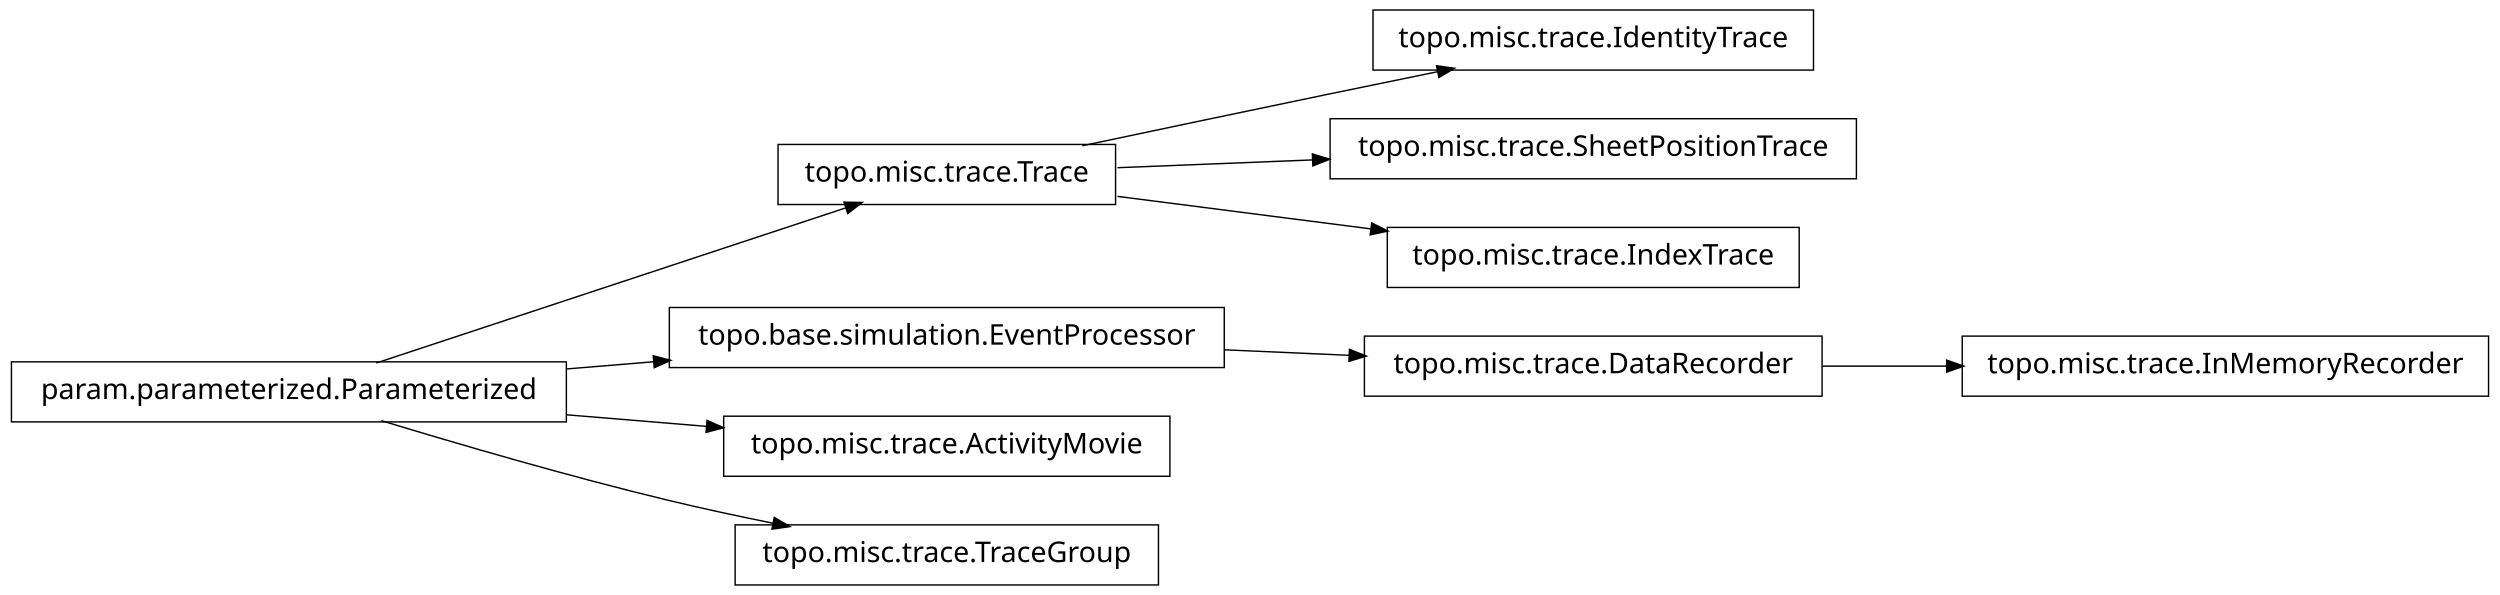
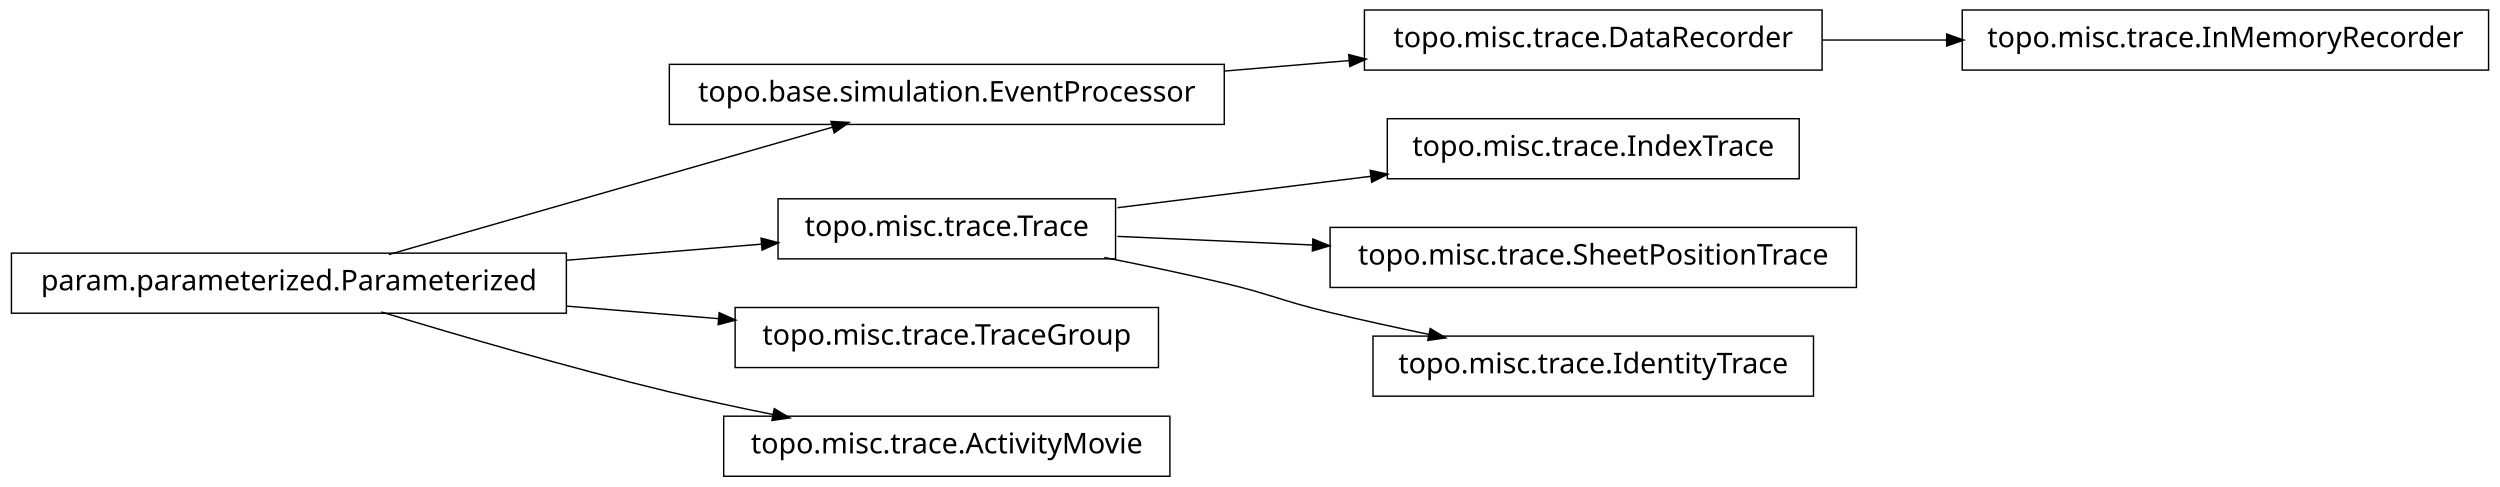
- <svg xmlns="http://www.w3.org/2000/svg" width="874pt" height="208pt" viewBox="0.00 0.00 874.00 208.00">
-   <g id="graph1" class="graph" transform="scale(1 1) rotate(0) translate(4 204)">
-     <polygon fill="white" stroke="white" points="-4,5 -4,-204 871,-204 871,5 -4,5" />
+ <svg xmlns="http://www.w3.org/2000/svg" width="874pt" height="170pt" viewBox="0.00 0.00 874.00 170.00">
+   <g id="graph1" class="graph" transform="scale(1 1) rotate(0) translate(4 166)">
+     <polygon fill="white" stroke="white" points="-4,5 -4,-166 871,-166 871,5 -4,5" />
    <g id="node1" class="node">
-       <polygon fill="none" stroke="black" stroke-width="0.5" points="630,-200.5 476,-200.5 476,-179.5 630,-179.5 630,-200.5" />
-       <text text-anchor="middle" x="553" y="-187.5" font-family="Vera" font-size="10.00">topo.misc.trace.IdentityTrace</text>
+       <polygon fill="none" stroke="black" stroke-width="0.5" points="424,-143.5 230,-143.5 230,-122.5 424,-122.5 424,-143.5" />
+       <text text-anchor="middle" x="327" y="-130.5" font-family="Vera" font-size="10.00">topo.base.simulation.EventProcessor</text>
+     </g>
+     <g id="node8" class="node">
+       <polygon fill="none" stroke="black" stroke-width="0.5" points="633,-162.5 473,-162.5 473,-141.5 633,-141.5 633,-162.5" />
+       <text text-anchor="middle" x="553" y="-149.5" font-family="Vera" font-size="10.00">topo.misc.trace.DataRecorder</text>
+     </g>
+     <g id="edge8" class="edge">
+       <path fill="none" stroke="black" stroke-width="0.5" d="M424.156,-141.168C438.647,-142.386 453.492,-143.634 467.714,-144.83" />
+       <polygon fill="black" stroke="black" points="467.794,-146.593 472.923,-145.268 468.087,-143.105 467.794,-146.593" />
    </g>
    <g id="node2" class="node">
-       <polygon fill="none" stroke="black" stroke-width="0.5" points="386,-153.5 268,-153.5 268,-132.5 386,-132.5 386,-153.5" />
-       <text text-anchor="middle" x="327" y="-140.5" font-family="Vera" font-size="10.00">topo.misc.trace.Trace</text>
+       <polygon fill="none" stroke="black" stroke-width="0.5" points="194,-77.5 5.68434e-14,-77.5 0,-56.5 194,-56.5 194,-77.5" />
+       <text text-anchor="middle" x="97" y="-64.5" font-family="Vera" font-size="10.00">param.parameterized.Parameterized</text>
    </g>
    <g id="edge2" class="edge">
-       <path fill="none" stroke="black" stroke-width="0.5" d="M374.383,-153.047C399.768,-158.412 431.581,-165.106 460,-171 472.536,-173.6 486.027,-176.372 498.741,-178.972" />
-       <polygon fill="black" stroke="black" points="498.509,-180.71 503.758,-179.997 499.21,-177.281 498.509,-180.71" />
+       <path fill="none" stroke="black" stroke-width="0.5" d="M131.932,-77.024C173.678,-89.003 243.371,-109.002 287.171,-121.571" />
+       <polygon fill="black" stroke="black" points="286.828,-123.293 292.117,-122.99 287.793,-119.929 286.828,-123.293" />
    </g>
-     <g id="node15" class="node">
-       <polygon fill="none" stroke="black" stroke-width="0.5" points="645,-162.5 461,-162.5 461,-141.5 645,-141.5 645,-162.5" />
-       <text text-anchor="middle" x="553" y="-149.5" font-family="Vera" font-size="10.00">topo.misc.trace.SheetPositionTrace</text>
+     <g id="node4" class="node">
+       <polygon fill="none" stroke="black" stroke-width="0.5" points="386,-96.5 268,-96.5 268,-75.5 386,-75.5 386,-96.5" />
+       <text text-anchor="middle" x="327" y="-83.5" font-family="Vera" font-size="10.00">topo.misc.trace.Trace</text>
+     </g>
+     <g id="edge4" class="edge">
+       <path fill="none" stroke="black" stroke-width="0.5" d="M194.207,-75.03C217.248,-76.934 241.266,-78.918 262.439,-80.667" />
+       <polygon fill="black" stroke="black" points="262.347,-82.415 267.474,-81.083 262.635,-78.927 262.347,-82.415" />
+     </g>
+     <g id="node14" class="node">
+       <polygon fill="none" stroke="black" stroke-width="0.5" points="401,-58.5 253,-58.5 253,-37.5 401,-37.5 401,-58.5" />
+       <text text-anchor="middle" x="327" y="-45.5" font-family="Vera" font-size="10.00">topo.misc.trace.TraceGroup</text>
    </g>
    <g id="edge14" class="edge">
-       <path fill="none" stroke="black" stroke-width="0.5" d="M386.674,-145.376C407.586,-146.209 431.66,-147.168 454.88,-148.093" />
-       <polygon fill="black" stroke="black" points="455.066,-149.851 460.132,-148.302 455.206,-146.354 455.066,-149.851" />
+       <path fill="none" stroke="black" stroke-width="0.5" d="M194.207,-58.97C211.874,-57.51 230.114,-56.004 247.206,-54.592" />
+       <polygon fill="black" stroke="black" points="247.632,-56.312 252.471,-54.157 247.344,-52.824 247.632,-56.312" />
    </g>
-     <g id="node18" class="node">
+     <g id="node16" class="node">
+       <polygon fill="none" stroke="black" stroke-width="0.5" points="405,-20.5 249,-20.5 249,0.5 405,0.5 405,-20.5" />
+       <text text-anchor="middle" x="327" y="-7.5" font-family="Vera" font-size="10.00">topo.misc.trace.ActivityMovie</text>
+     </g>
+     <g id="edge16" class="edge">
+       <path fill="none" stroke="black" stroke-width="0.5" d="M129.318,-56.934C156.126,-48.785 195.326,-37.333 230,-29 241.68,-26.193 254.224,-23.5 266.288,-21.07" />
+       <polygon fill="black" stroke="black" points="266.864,-22.739 271.425,-20.044 266.179,-19.307 266.864,-22.739" />
+     </g>
+     <g id="node6" class="node">
      <polygon fill="none" stroke="black" stroke-width="0.5" points="625,-124.5 481,-124.5 481,-103.5 625,-103.5 625,-124.5" />
      <text text-anchor="middle" x="553" y="-111.5" font-family="Vera" font-size="10.00">topo.misc.trace.IndexTrace</text>
    </g>
+     <g id="edge6" class="edge">
+       <path fill="none" stroke="black" stroke-width="0.5" d="M386.674,-93.393C413.872,-96.763 446.417,-100.795 475.477,-104.395" />
+       <polygon fill="black" stroke="black" points="475.307,-106.138 480.484,-105.016 475.737,-102.664 475.307,-106.138" />
+     </g>
+     <g id="node10" class="node">
+       <polygon fill="none" stroke="black" stroke-width="0.5" points="645,-86.5 461,-86.5 461,-65.5 645,-65.5 645,-86.5" />
+       <text text-anchor="middle" x="553" y="-73.5" font-family="Vera" font-size="10.00">topo.misc.trace.SheetPositionTrace</text>
+     </g>
+     <g id="edge10" class="edge">
+       <path fill="none" stroke="black" stroke-width="0.5" d="M386.674,-83.359C407.586,-82.434 431.66,-81.369 454.88,-80.342" />
+       <polygon fill="black" stroke="black" points="455.214,-82.079 460.132,-80.109 455.059,-78.582 455.214,-82.079" />
+     </g>
+     <g id="node18" class="node">
+       <polygon fill="none" stroke="black" stroke-width="0.5" points="630,-48.5 476,-48.5 476,-27.5 630,-27.5 630,-48.5" />
+       <text text-anchor="middle" x="553" y="-35.5" font-family="Vera" font-size="10.00">topo.misc.trace.IdentityTrace</text>
+     </g>
    <g id="edge18" class="edge">
-       <path fill="none" stroke="black" stroke-width="0.5" d="M386.674,-135.343C413.872,-131.853 446.417,-127.677 475.477,-123.948" />
-       <polygon fill="black" stroke="black" points="475.748,-125.677 480.484,-123.305 475.302,-122.206 475.748,-125.677" />
-     </g>
-     <g id="node4" class="node">
-       <polygon fill="none" stroke="black" stroke-width="0.5" points="424,-96.5 230,-96.5 230,-75.5 424,-75.5 424,-96.5" />
-       <text text-anchor="middle" x="327" y="-83.5" font-family="Vera" font-size="10.00">topo.base.simulation.EventProcessor</text>
+       <path fill="none" stroke="black" stroke-width="0.5" d="M382.049,-75.987C395.795,-73.275 410.473,-70.198 424,-67 440.16,-63.179 443.855,-60.886 460,-57 471.496,-54.233 483.853,-51.524 495.686,-49.059" />
+       <polygon fill="black" stroke="black" points="496.179,-50.744 500.721,-48.017 495.47,-47.316 496.179,-50.744" />
    </g>
    <g id="node12" class="node">
-       <polygon fill="none" stroke="black" stroke-width="0.5" points="633,-86.5 473,-86.5 473,-65.5 633,-65.5 633,-86.5" />
-       <text text-anchor="middle" x="553" y="-73.5" font-family="Vera" font-size="10.00">topo.misc.trace.DataRecorder</text>
-     </g>
-     <g id="edge16" class="edge">
-       <path fill="none" stroke="black" stroke-width="0.5" d="M424.156,-81.701C438.647,-81.06 453.492,-80.403 467.714,-79.774" />
-       <polygon fill="black" stroke="black" points="468.006,-81.513 472.923,-79.543 467.851,-78.016 468.006,-81.513" />
-     </g>
-     <g id="node5" class="node">
-       <polygon fill="none" stroke="black" stroke-width="0.5" points="194,-77.5 5.68434e-14,-77.5 0,-56.5 194,-56.5 194,-77.5" />
-       <text text-anchor="middle" x="97" y="-64.5" font-family="Vera" font-size="10.00">param.parameterized.Parameterized</text>
+       <polygon fill="none" stroke="black" stroke-width="0.5" points="866,-162.5 682,-162.5 682,-141.5 866,-141.5 866,-162.5" />
+       <text text-anchor="middle" x="774" y="-149.5" font-family="Vera" font-size="10.00">topo.misc.trace.InMemoryRecorder</text>
    </g>
    <g id="edge12" class="edge">
-       <path fill="none" stroke="black" stroke-width="0.5" d="M127.542,-77.092C170.104,-91.156 247.065,-116.587 291.925,-131.41" />
-       <polygon fill="black" stroke="black" points="291.401,-133.08 296.698,-132.987 292.499,-129.757 291.401,-133.08" />
-     </g>
-     <g id="edge4" class="edge">
-       <path fill="none" stroke="black" stroke-width="0.5" d="M194.207,-75.03C204.23,-75.858 214.438,-76.701 224.515,-77.534" />
-       <polygon fill="black" stroke="black" points="224.645,-79.3 229.772,-77.968 224.933,-75.812 224.645,-79.3" />
-     </g>
-     <g id="node7" class="node">
-       <polygon fill="none" stroke="black" stroke-width="0.5" points="405,-58.5 249,-58.5 249,-37.5 405,-37.5 405,-58.5" />
-       <text text-anchor="middle" x="327" y="-45.5" font-family="Vera" font-size="10.00">topo.misc.trace.ActivityMovie</text>
-     </g>
-     <g id="edge6" class="edge">
-       <path fill="none" stroke="black" stroke-width="0.5" d="M194.207,-58.97C210.399,-57.632 227.074,-56.255 242.904,-54.947" />
-       <polygon fill="black" stroke="black" points="243.4,-56.662 248.239,-54.506 243.111,-53.174 243.4,-56.662" />
-     </g>
-     <g id="node9" class="node">
-       <polygon fill="none" stroke="black" stroke-width="0.5" points="401,-20.5 253,-20.5 253,0.5 401,0.5 401,-20.5" />
-       <text text-anchor="middle" x="327" y="-7.5" font-family="Vera" font-size="10.00">topo.misc.trace.TraceGroup</text>
-     </g>
-     <g id="edge8" class="edge">
-       <path fill="none" stroke="black" stroke-width="0.5" d="M129.318,-56.934C156.126,-48.785 195.326,-37.333 230,-29 241.68,-26.193 254.224,-23.5 266.288,-21.07" />
-       <polygon fill="black" stroke="black" points="266.864,-22.739 271.425,-20.044 266.179,-19.307 266.864,-22.739" />
-     </g>
-     <g id="node11" class="node">
-       <polygon fill="none" stroke="black" stroke-width="0.5" points="866,-86.5 682,-86.5 682,-65.5 866,-65.5 866,-86.5" />
-       <text text-anchor="middle" x="774" y="-73.5" font-family="Vera" font-size="10.00">topo.misc.trace.InMemoryRecorder</text>
-     </g>
-     <g id="edge10" class="edge">
-       <path fill="none" stroke="black" stroke-width="0.5" d="M633.099,-76C647.181,-76 661.977,-76 676.472,-76" />
-       <polygon fill="black" stroke="black" points="676.797,-77.75 681.796,-76 676.796,-74.25 676.797,-77.75" />
+       <path fill="none" stroke="black" stroke-width="0.5" d="M633.099,-152C647.181,-152 661.977,-152 676.472,-152" />
+       <polygon fill="black" stroke="black" points="676.797,-153.75 681.796,-152 676.796,-150.25 676.797,-153.75" />
    </g>
  </g>
</svg>
